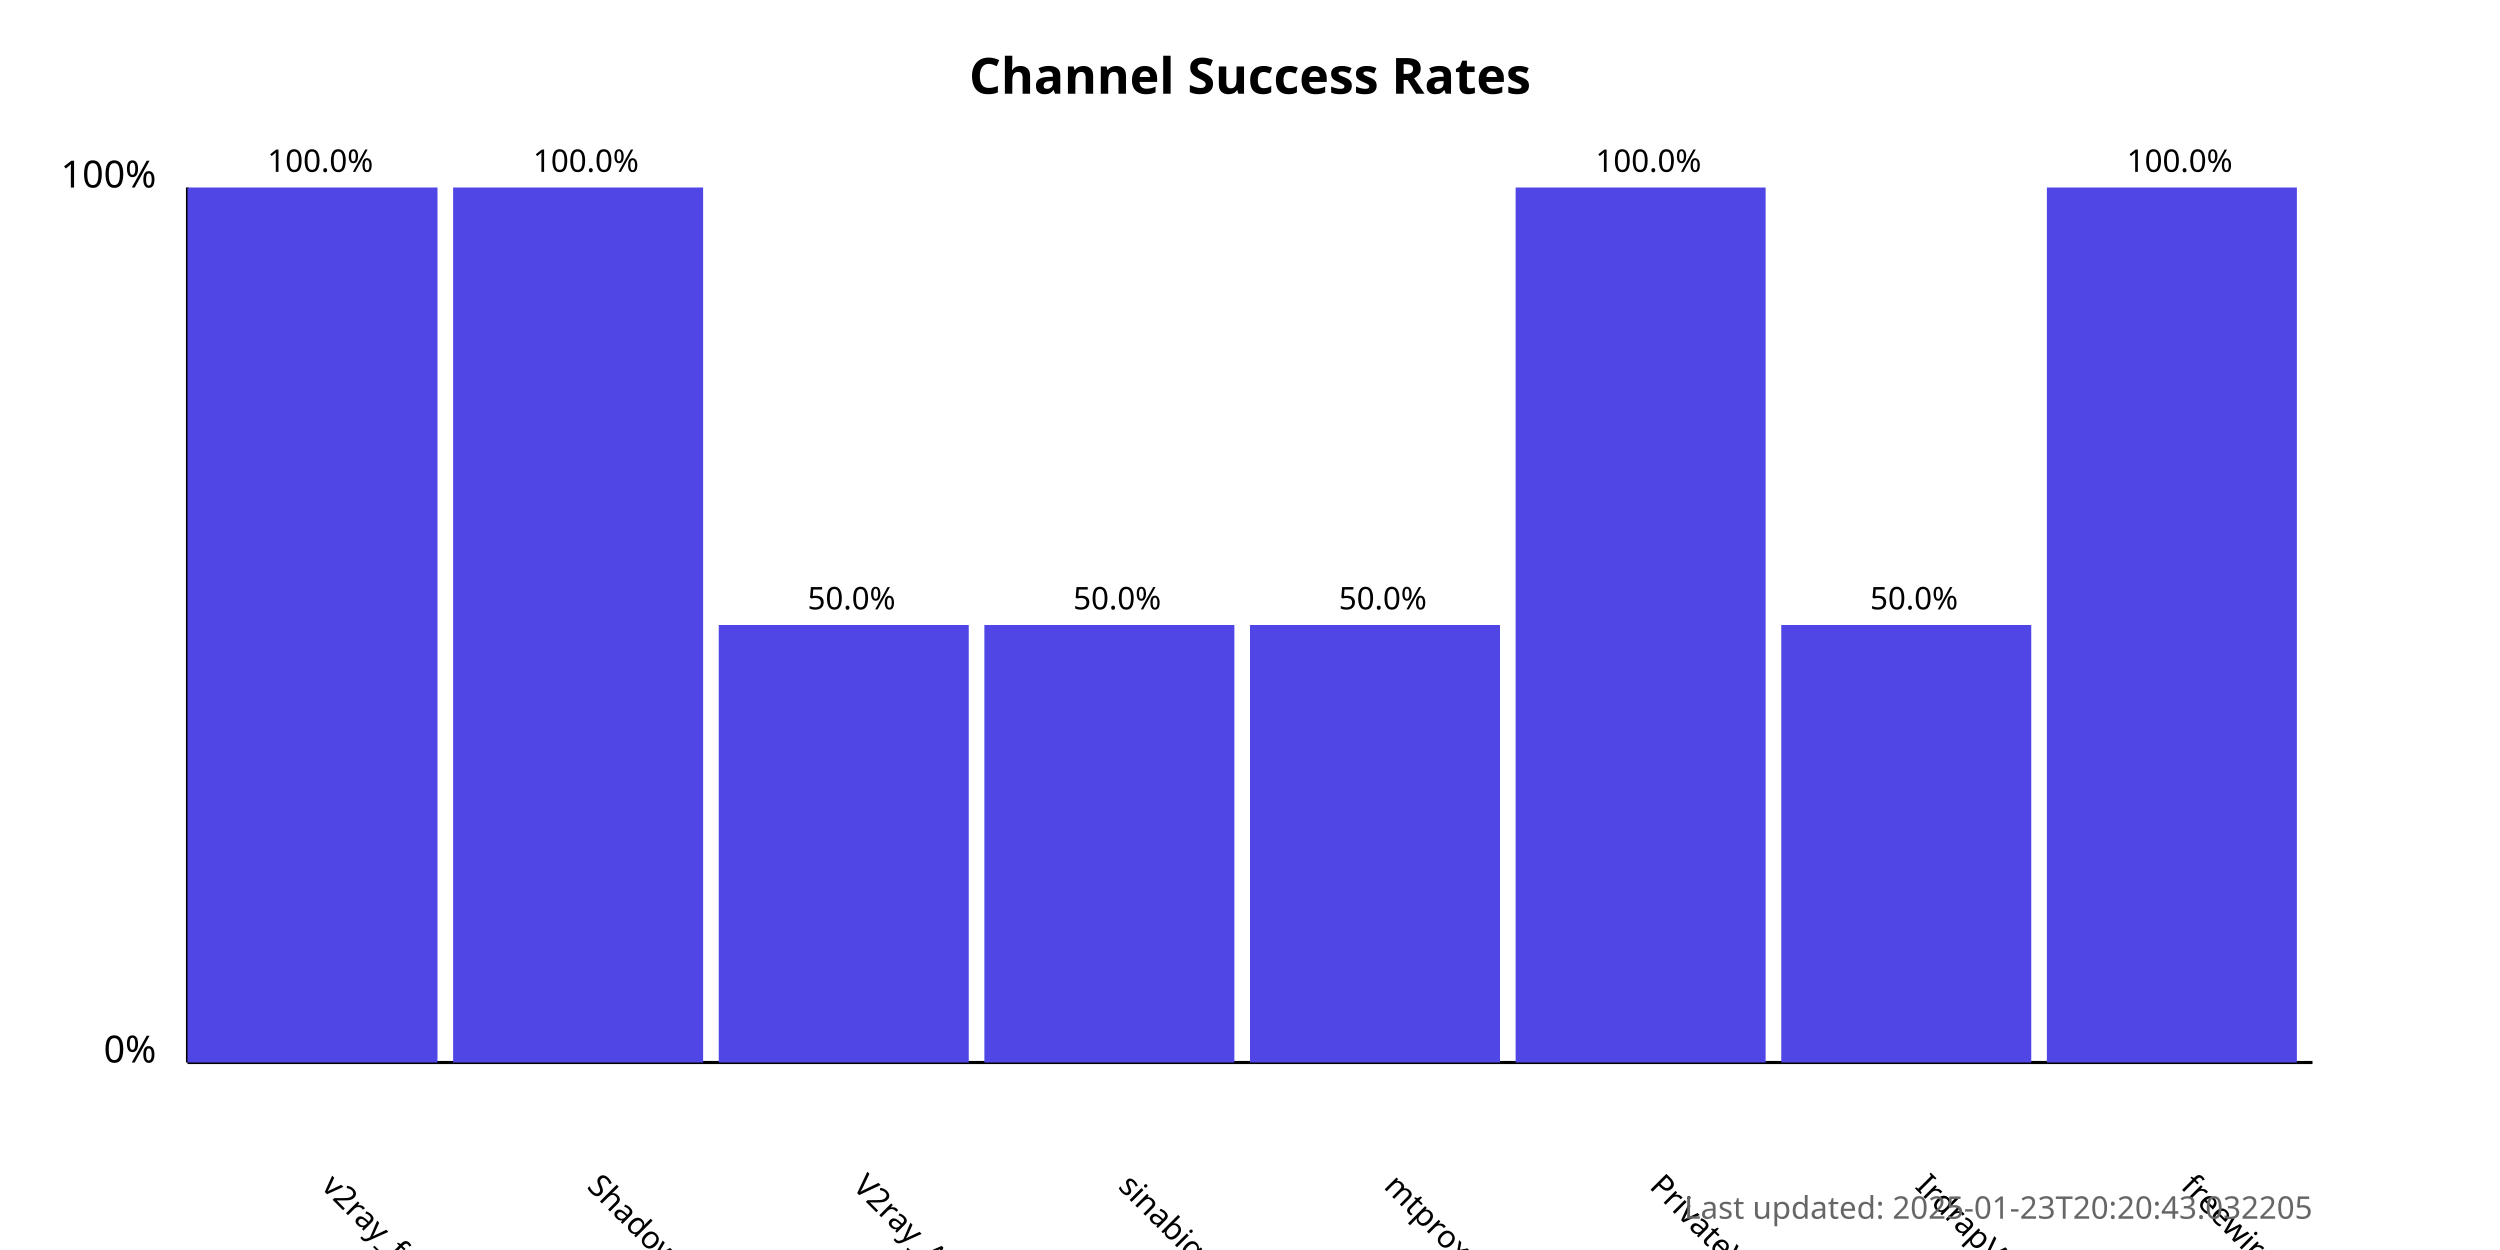
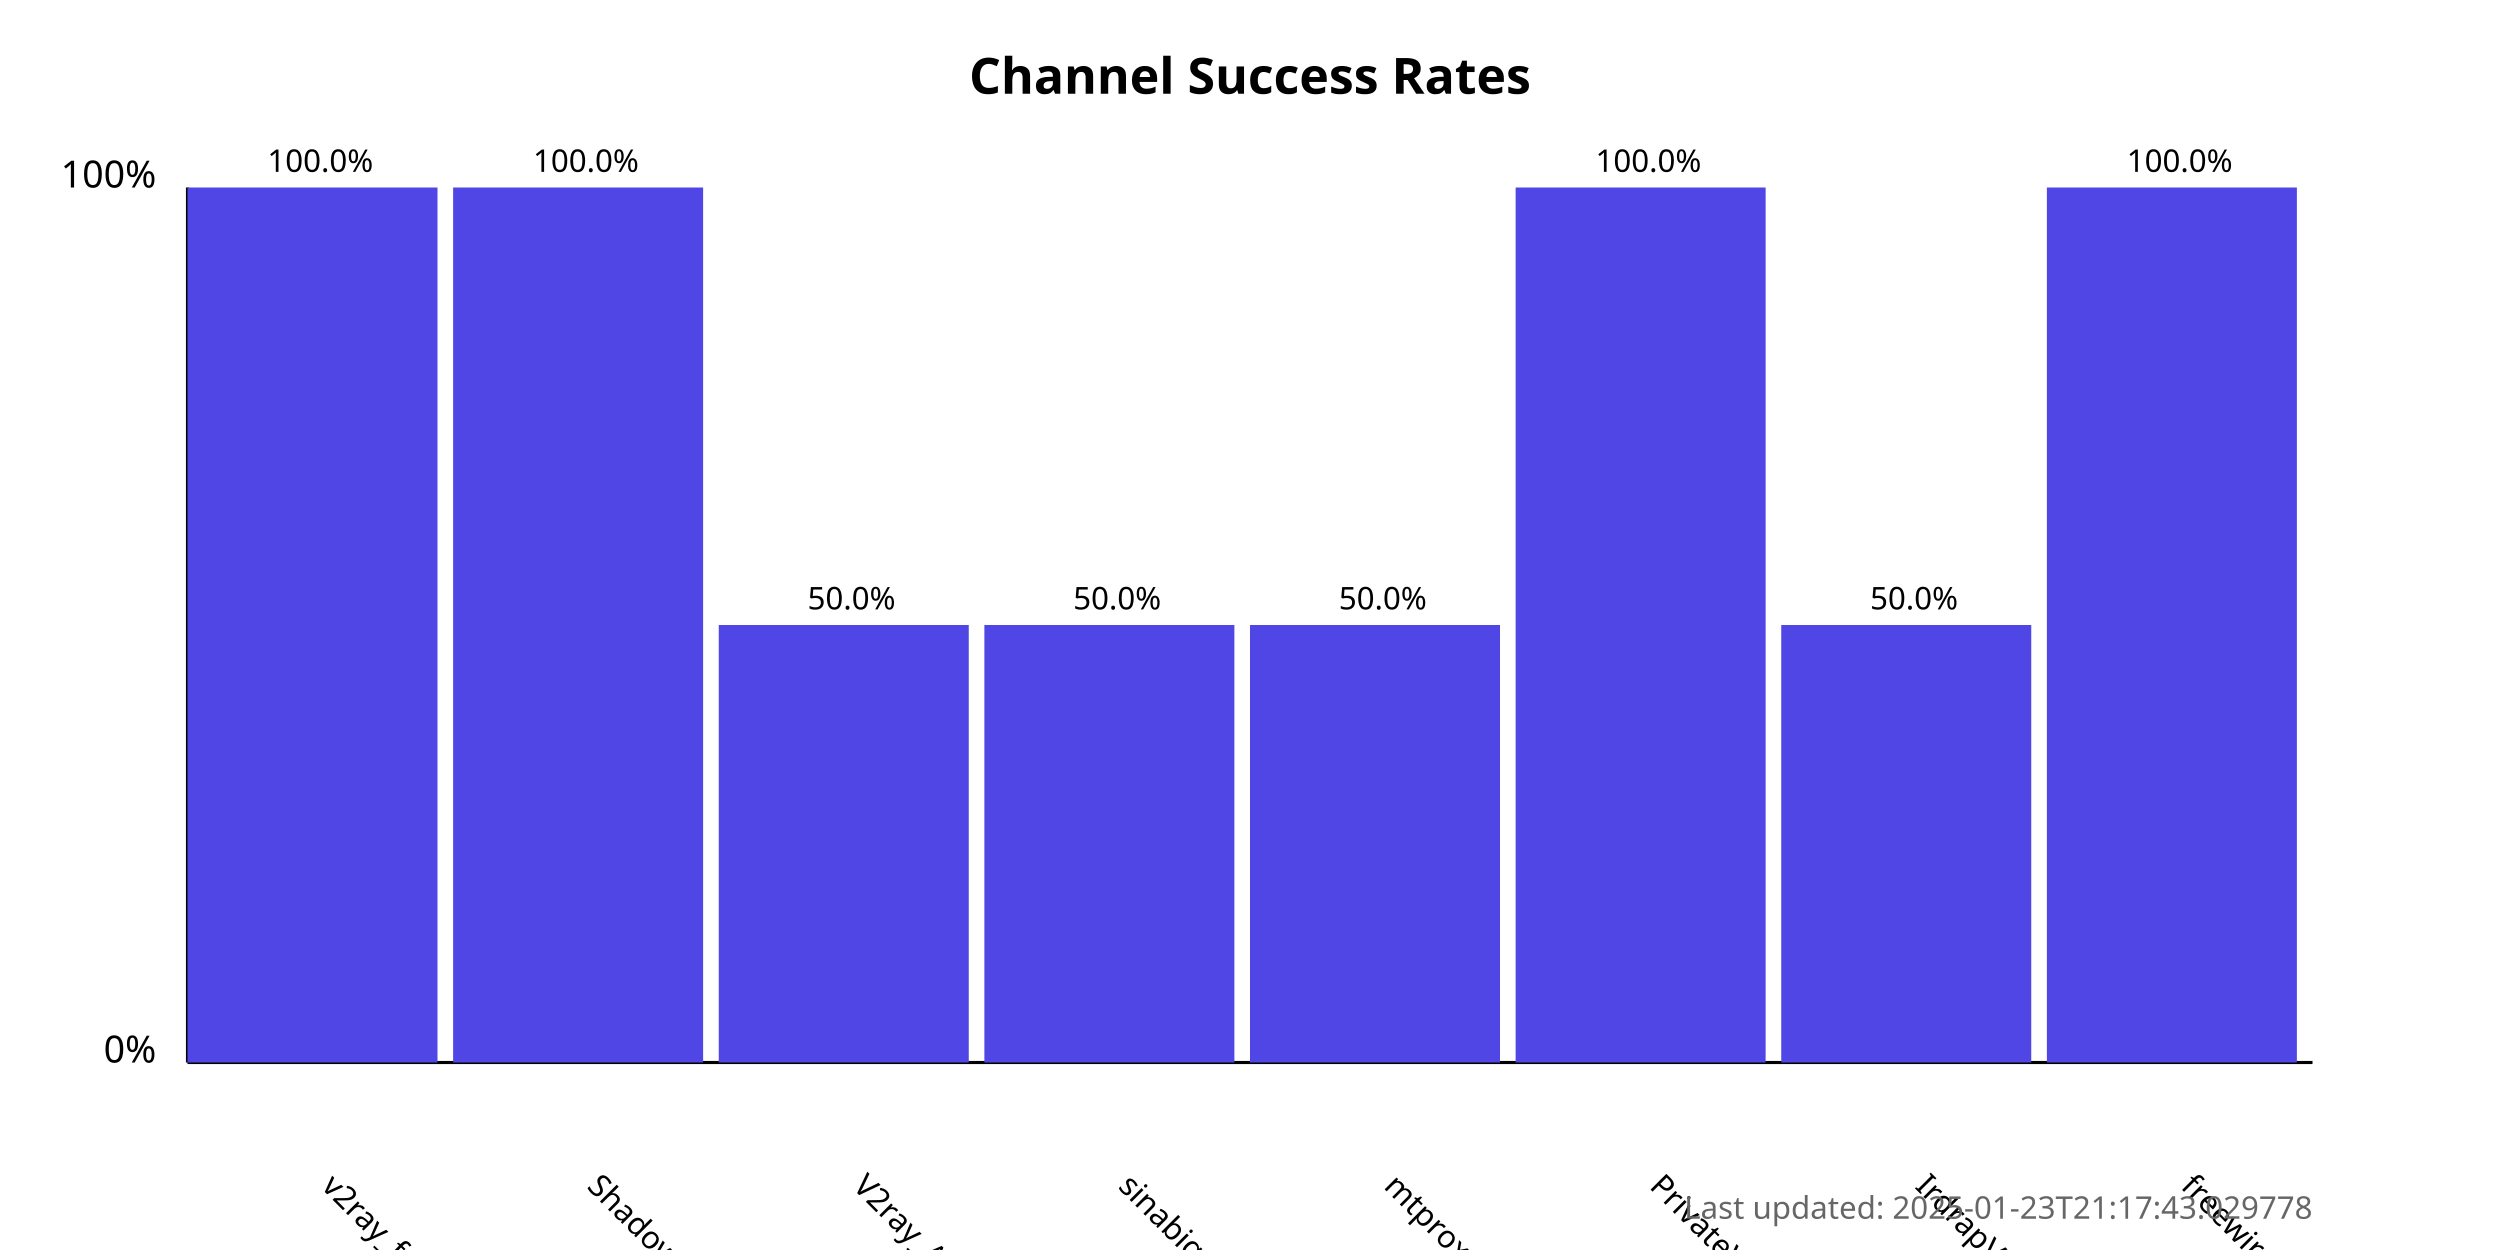
<svg xmlns="http://www.w3.org/2000/svg" width="800" height="400">
  <style>
            .chart-title { font: bold 16px sans-serif; }
            .axis-label { font: 12px sans-serif; }
            .tick-label { font: 10px sans-serif; }
            .bar { fill: #4f46e5; }
            .bar:hover { fill: #6366f1; }
            .timestamp { font: 10px sans-serif; fill: #666; }
        </style>
  <text x="400.0" y="30" text-anchor="middle" class="chart-title">
            Channel Success Rates
        </text>
  <line x1="60" y1="340" x2="60" y2="60" stroke="black" stroke-width="1" />
  <line x1="60" y1="340" x2="740" y2="340" stroke="black" stroke-width="1" />
  <text x="50" y="340" text-anchor="end" class="axis-label">0%</text>
  <text x="50" y="60" text-anchor="end" class="axis-label">100%</text>
  <g>
    <rect x="60" y="60.0" width="80.0" height="280.0" class="bar" />
    <text x="102.5" y="380" transform="rotate(45, 102.5, 380)" text-anchor="start" class="tick-label">
                v2ray_free_conf
            </text>
    <text x="102.5" y="55.0" text-anchor="middle" class="tick-label">
                100.0%
            </text>
  </g>
  <g>
    <rect x="145.0" y="60.0" width="80.0" height="280.0" class="bar" />
    <text x="187.5" y="380" transform="rotate(45, 187.5, 380)" text-anchor="start" class="tick-label">
                ShadowProxy66
            </text>
    <text x="187.5" y="55.0" text-anchor="middle" class="tick-label">
                100.0%
            </text>
  </g>
  <g>
    <rect x="230.0" y="200.0" width="80.0" height="140.0" class="bar" />
    <text x="272.5" y="380" transform="rotate(45, 272.5, 380)" text-anchor="start" class="tick-label">
                V2ray_Alpha
            </text>
    <text x="272.5" y="195.0" text-anchor="middle" class="tick-label">
                50.0%
            </text>
  </g>
  <g>
    <rect x="315.0" y="200.0" width="80.0" height="140.0" class="bar" />
    <text x="357.5" y="380" transform="rotate(45, 357.5, 380)" text-anchor="start" class="tick-label">
                sinabigo
            </text>
    <text x="357.5" y="195.0" text-anchor="middle" class="tick-label">
                50.0%
            </text>
  </g>
  <g>
    <rect x="400.0" y="200.0" width="80.0" height="140.0" class="bar" />
    <text x="442.5" y="380" transform="rotate(45, 442.5, 380)" text-anchor="start" class="tick-label">
                mtproxy_lists
            </text>
    <text x="442.5" y="195.0" text-anchor="middle" class="tick-label">
                50.0%
            </text>
  </g>
  <g>
    <rect x="485.0" y="60.0" width="80.0" height="280.0" class="bar" />
    <text x="527.5" y="380" transform="rotate(45, 527.5, 380)" text-anchor="start" class="tick-label">
                PrivateVPNs
            </text>
    <text x="527.5" y="55.0" text-anchor="middle" class="tick-label">
                100.0%
            </text>
  </g>
  <g>
    <rect x="570.0" y="200.0" width="80.0" height="140.0" class="bar" />
    <text x="612.5" y="380" transform="rotate(45, 612.5, 380)" text-anchor="start" class="tick-label">
                IrdrapVPNnews
            </text>
    <text x="612.5" y="195.0" text-anchor="middle" class="tick-label">
                50.0%
            </text>
  </g>
  <g>
    <rect x="655.0" y="60.0" width="80.0" height="280.0" class="bar" />
    <text x="697.5" y="380" transform="rotate(45, 697.5, 380)" text-anchor="start" class="tick-label">
                freewireguard
            </text>
    <text x="697.5" y="55.0" text-anchor="middle" class="tick-label">
                100.0%
            </text>
  </g>
  <text x="740" y="390" text-anchor="end" class="timestamp">
-             Last updated: 2025-01-23T20:20:43.032205
+             Last updated: 2025-01-23T21:17:43.029778
        </text>
</svg>
